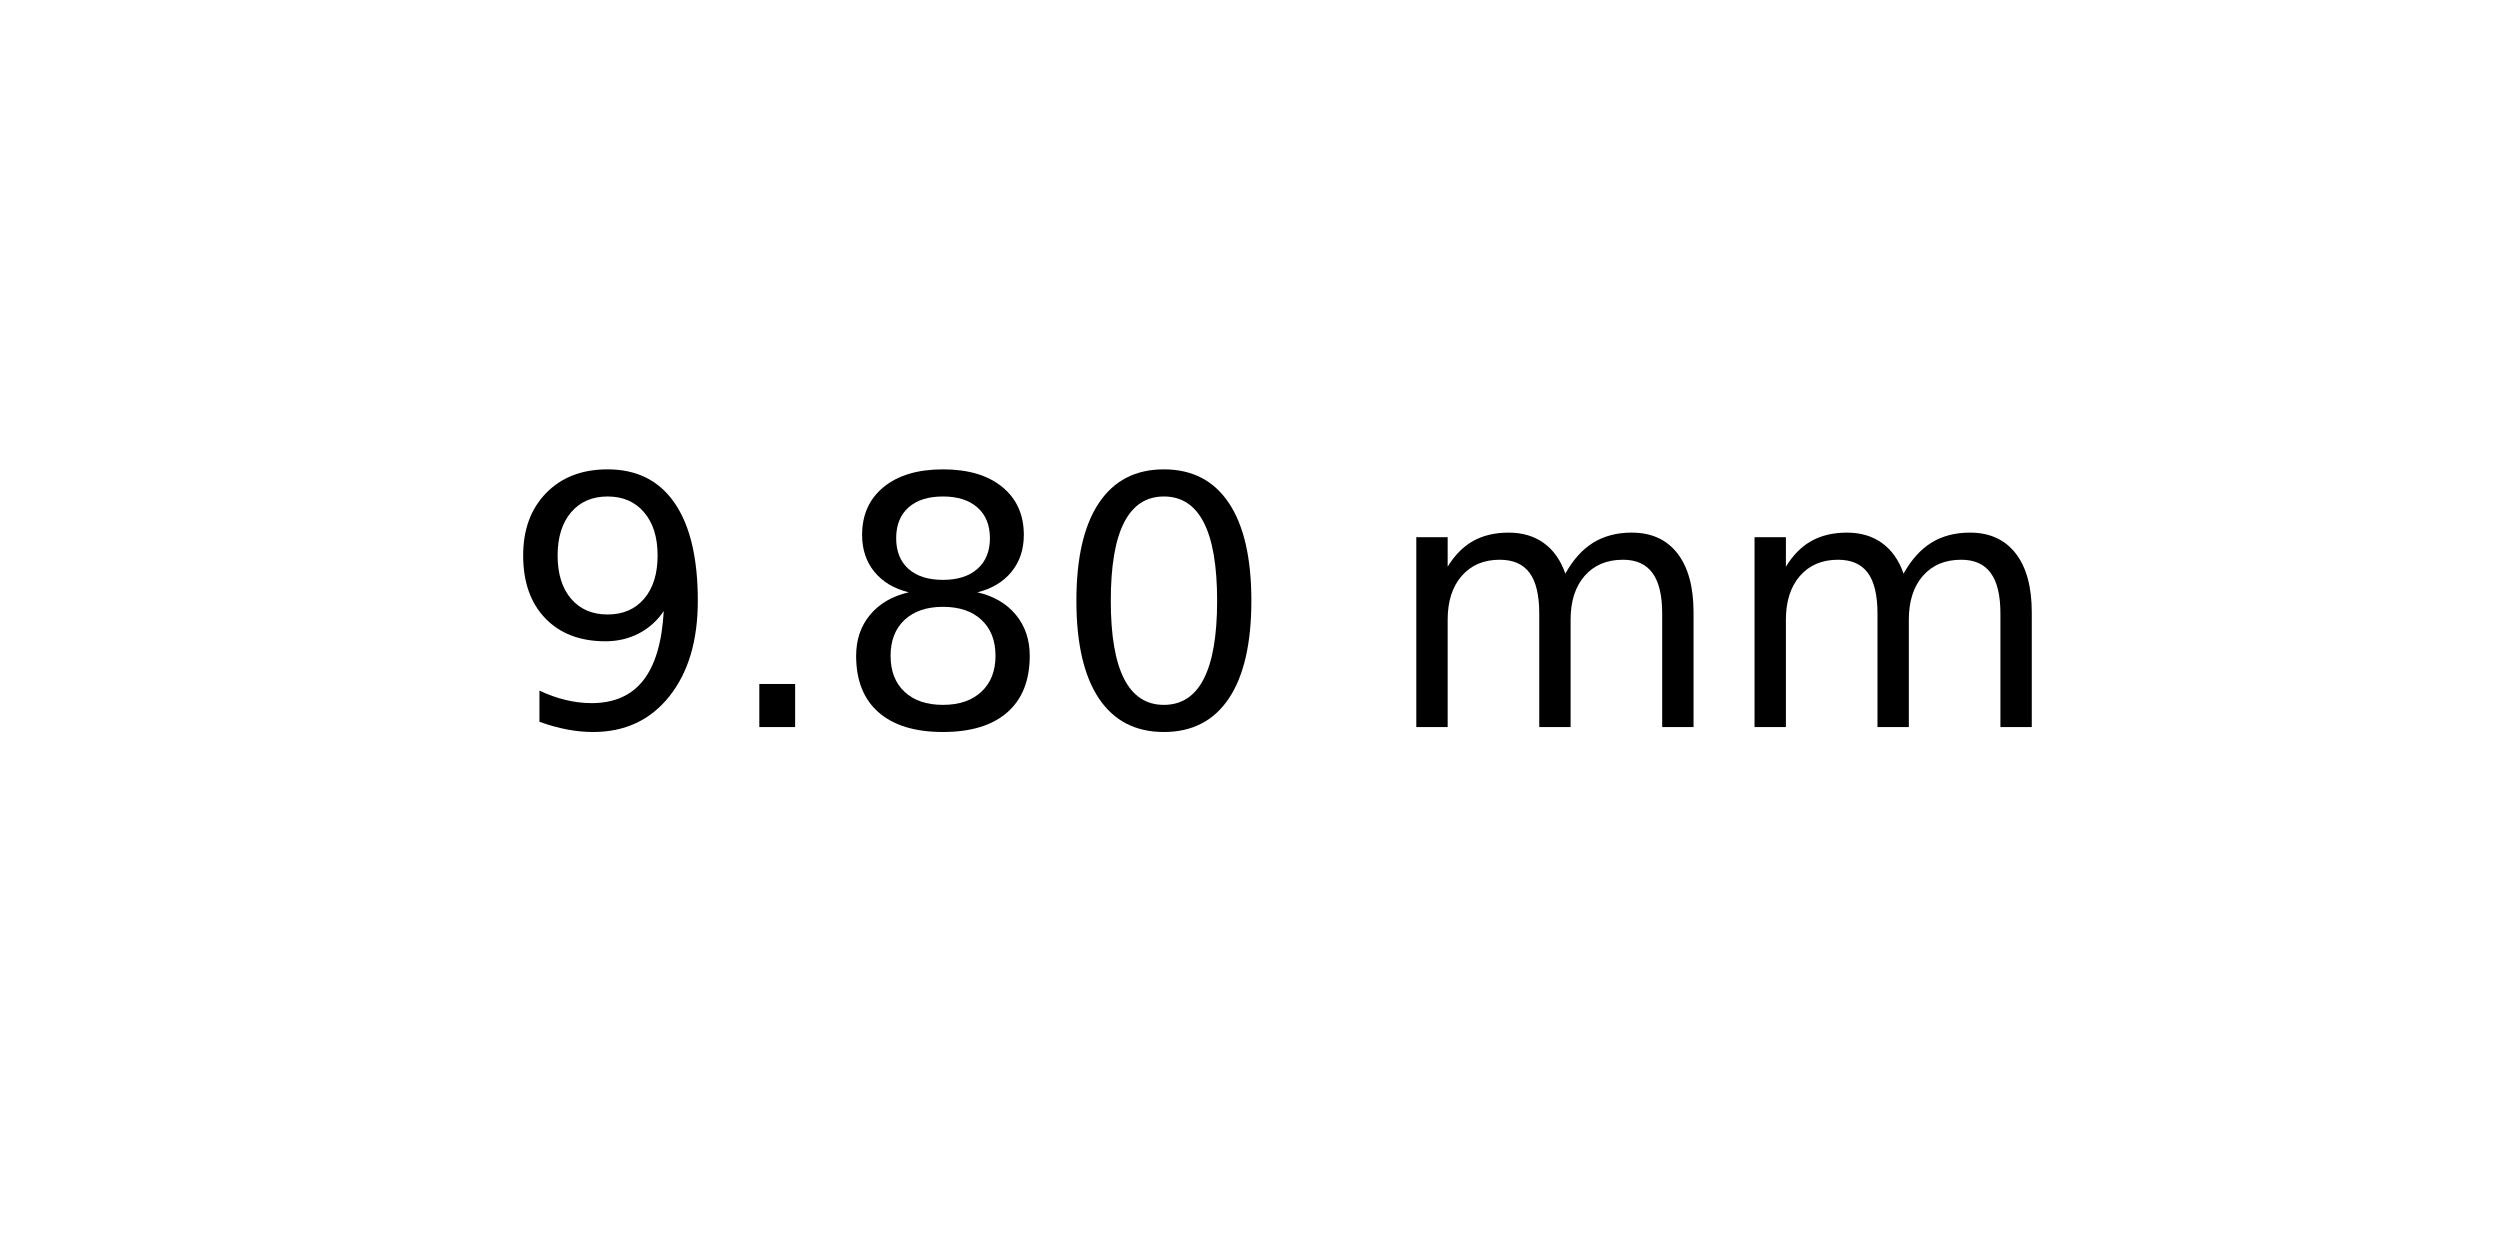
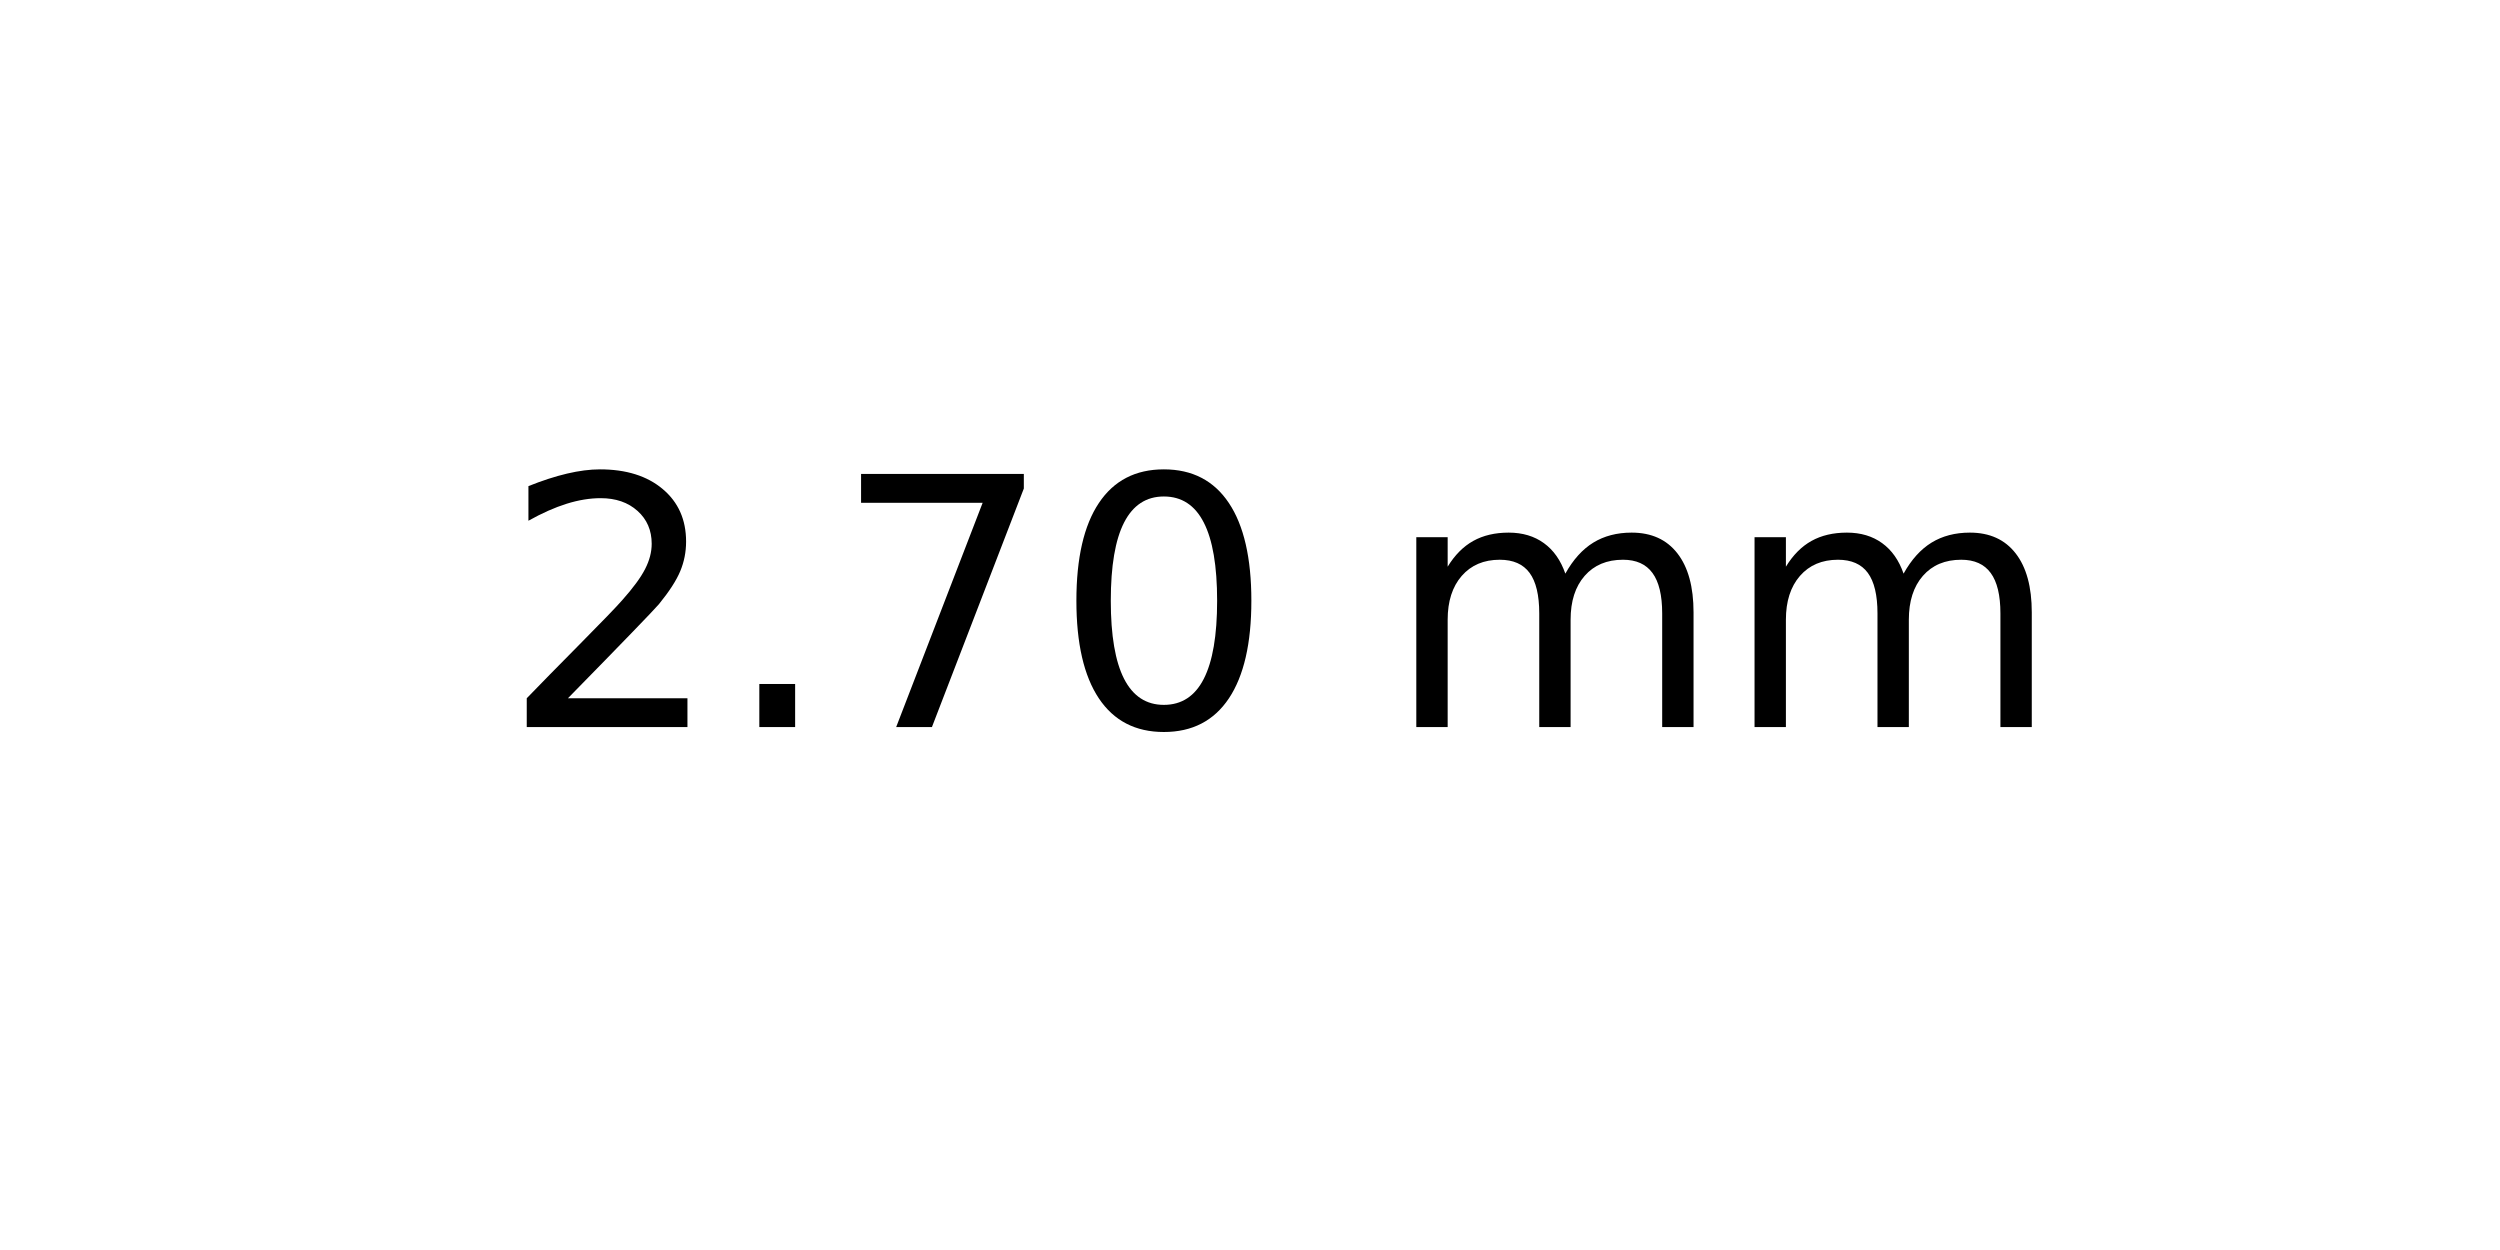
<svg xmlns="http://www.w3.org/2000/svg" xmlns:xlink="http://www.w3.org/1999/xlink" width="72pt" height="36pt" viewBox="0 0 72 36" version="1.1">
  <defs>
    <style type="text/css">*{stroke-linejoin: round; stroke-linecap: butt}</style>
  </defs>
  <g id="figure_1">
    <g id="axes_1">
      <g id="text_1">
        <g transform="translate(14.4375 20.93937) scale(0.1 -0.1)">
          <defs>
-             <path id="DejaVuSans-39" d="M 703 97  L 703 672  Q 941 559 1184 500  Q 1428 441 1663 441  Q 2288 441 2617 861  Q 2947 1281 2994 2138  Q 2813 1869 2534 1725  Q 2256 1581 1919 1581  Q 1219 1581 811 2004  Q 403 2428 403 3163  Q 403 3881 828 4315  Q 1253 4750 1959 4750  Q 2769 4750 3195 4129  Q 3622 3509 3622 2328  Q 3622 1225 3098 567  Q 2575 -91 1691 -91  Q 1453 -91 1209 -44  Q 966 3 703 97  z M 1959 2075  Q 2384 2075 2632 2365  Q 2881 2656 2881 3163  Q 2881 3666 2632 3958  Q 2384 4250 1959 4250  Q 1534 4250 1286 3958  Q 1038 3666 1038 3163  Q 1038 2656 1286 2365  Q 1534 2075 1959 2075  z " transform="scale(0.015625)" />
+             <path id="DejaVuSans-32" d="M 1228 531  L 3431 531  L 3431 0  L 469 0  L 469 531  Q 828 903 1448 1529  Q 2069 2156 2228 2338  Q 2531 2678 2651 2914  Q 2772 3150 2772 3378  Q 2772 3750 2511 3984  Q 2250 4219 1831 4219  Q 1534 4219 1204 4116  Q 875 4013 500 3803  L 500 4441  Q 881 4594 1212 4672  Q 1544 4750 1819 4750  Q 2544 4750 2975 4387  Q 3406 4025 3406 3419  Q 3406 3131 3298 2873  Q 3191 2616 2906 2266  Q 2828 2175 2409 1742  Q 1991 1309 1228 531  z " transform="scale(0.015625)" />
            <path id="DejaVuSans-2e" d="M 684 794  L 1344 794  L 1344 0  L 684 0  L 684 794  z " transform="scale(0.015625)" />
-             <path id="DejaVuSans-38" d="M 2034 2216  Q 1584 2216 1326 1975  Q 1069 1734 1069 1313  Q 1069 891 1326 650  Q 1584 409 2034 409  Q 2484 409 2743 651  Q 3003 894 3003 1313  Q 3003 1734 2745 1975  Q 2488 2216 2034 2216  z M 1403 2484  Q 997 2584 770 2862  Q 544 3141 544 3541  Q 544 4100 942 4425  Q 1341 4750 2034 4750  Q 2731 4750 3128 4425  Q 3525 4100 3525 3541  Q 3525 3141 3298 2862  Q 3072 2584 2669 2484  Q 3125 2378 3379 2068  Q 3634 1759 3634 1313  Q 3634 634 3220 271  Q 2806 -91 2034 -91  Q 1263 -91 848 271  Q 434 634 434 1313  Q 434 1759 690 2068  Q 947 2378 1403 2484  z M 1172 3481  Q 1172 3119 1398 2916  Q 1625 2713 2034 2713  Q 2441 2713 2670 2916  Q 2900 3119 2900 3481  Q 2900 3844 2670 4047  Q 2441 4250 2034 4250  Q 1625 4250 1398 4047  Q 1172 3844 1172 3481  z " transform="scale(0.015625)" />
+             <path id="DejaVuSans-37" d="M 525 4666  L 3525 4666  L 3525 4397  L 1831 0  L 1172 0  L 2766 4134  L 525 4134  L 525 4666  z " transform="scale(0.015625)" />
            <path id="DejaVuSans-30" d="M 2034 4250  Q 1547 4250 1301 3770  Q 1056 3291 1056 2328  Q 1056 1369 1301 889  Q 1547 409 2034 409  Q 2525 409 2770 889  Q 3016 1369 3016 2328  Q 3016 3291 2770 3770  Q 2525 4250 2034 4250  z M 2034 4750  Q 2819 4750 3233 4129  Q 3647 3509 3647 2328  Q 3647 1150 3233 529  Q 2819 -91 2034 -91  Q 1250 -91 836 529  Q 422 1150 422 2328  Q 422 3509 836 4129  Q 1250 4750 2034 4750  z " transform="scale(0.015625)" />
            <path id="DejaVuSans-20" transform="scale(0.015625)" />
            <path id="DejaVuSans-6d" d="M 3328 2828  Q 3544 3216 3844 3400  Q 4144 3584 4550 3584  Q 5097 3584 5394 3201  Q 5691 2819 5691 2113  L 5691 0  L 5113 0  L 5113 2094  Q 5113 2597 4934 2840  Q 4756 3084 4391 3084  Q 3944 3084 3684 2787  Q 3425 2491 3425 1978  L 3425 0  L 2847 0  L 2847 2094  Q 2847 2600 2669 2842  Q 2491 3084 2119 3084  Q 1678 3084 1418 2786  Q 1159 2488 1159 1978  L 1159 0  L 581 0  L 581 3500  L 1159 3500  L 1159 2956  Q 1356 3278 1631 3431  Q 1906 3584 2284 3584  Q 2666 3584 2933 3390  Q 3200 3197 3328 2828  z " transform="scale(0.015625)" />
          </defs>
-           <use xlink:href="#DejaVuSans-39" />
+           <use xlink:href="#DejaVuSans-32" />
          <use xlink:href="#DejaVuSans-2e" x="63.623" />
-           <use xlink:href="#DejaVuSans-38" x="95.41" />
+           <use xlink:href="#DejaVuSans-37" x="95.41" />
          <use xlink:href="#DejaVuSans-30" x="159.033" />
          <use xlink:href="#DejaVuSans-20" x="222.656" />
          <use xlink:href="#DejaVuSans-6d" x="254.443" />
          <use xlink:href="#DejaVuSans-6d" x="351.855" />
        </g>
      </g>
    </g>
  </g>
</svg>
